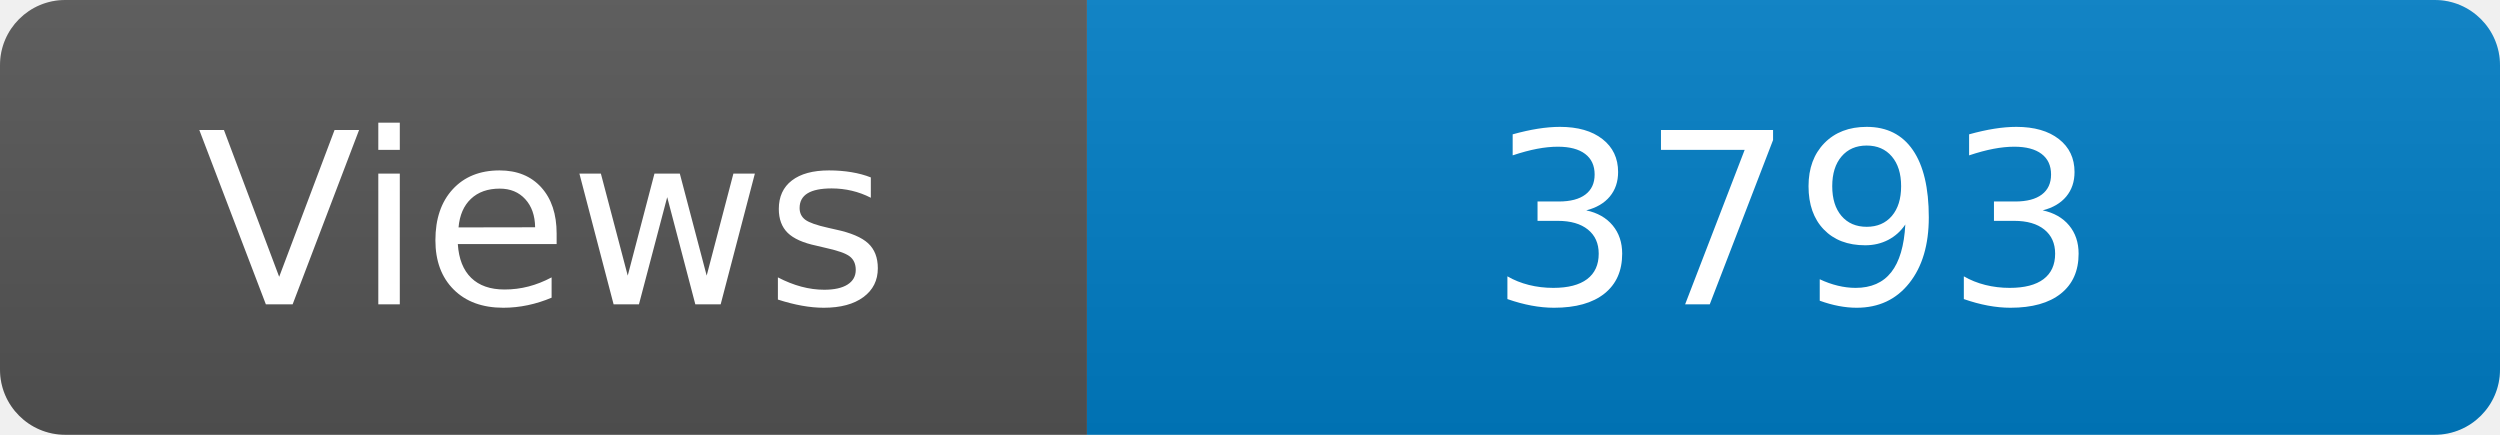
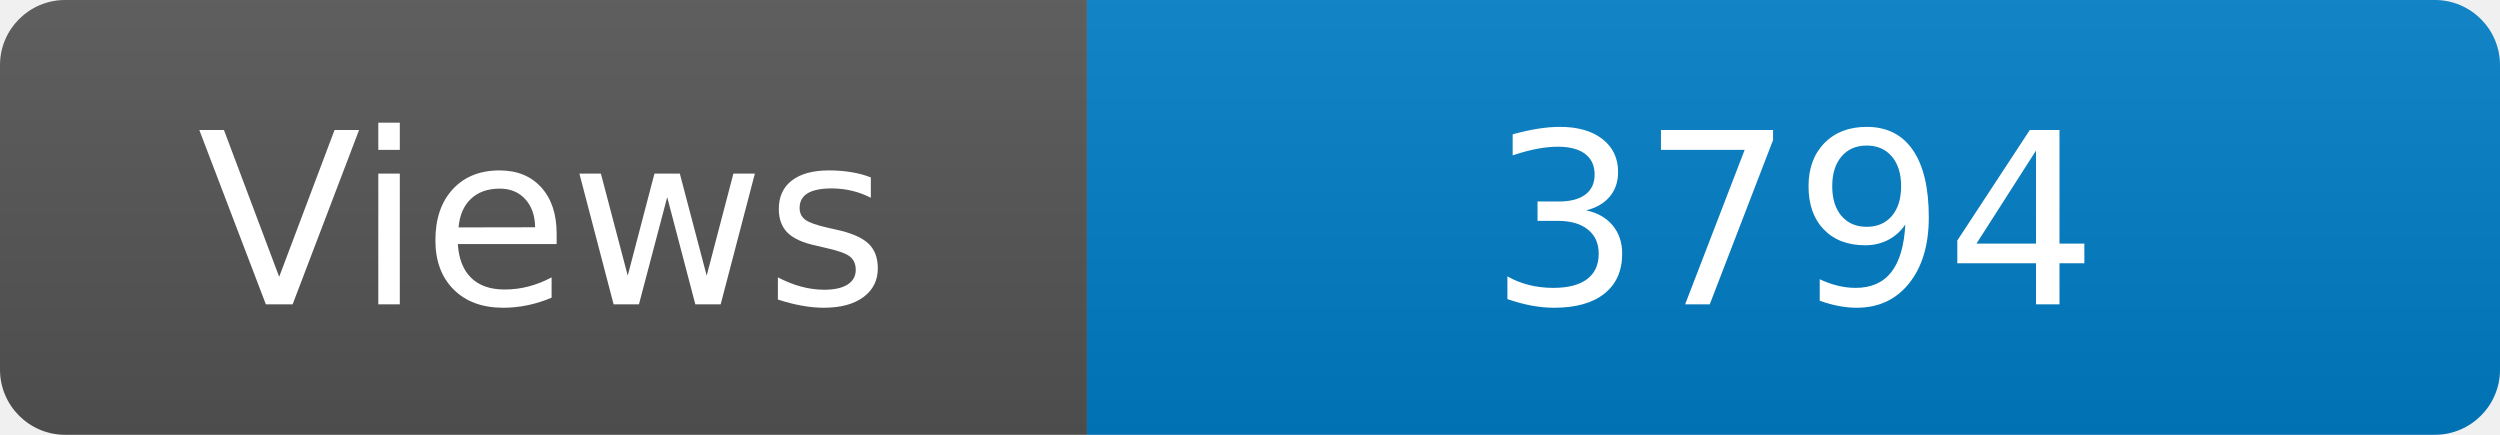
<svg xmlns="http://www.w3.org/2000/svg" width="115" height="20" role="img" aria-label="Maintained?: yes">
  <linearGradient id="s" x2="0" y2="100%">
    <stop offset="0" stop-color="#bbb" stop-opacity=".1" />
    <stop offset="1" stop-opacity=".1" />
  </linearGradient>
  <clipPath id="r">
    <rect width="115" height="20" rx="3" fill="#fff" />
  </clipPath>
  <g clip-path="url(#r)">
    <rect width="50" height="20" fill="#555" />
    <rect x="50" width="160" height="20" fill="#007ec6" />
    <rect width="115" height="20" fill="url(#s)" />
  </g>
  <g fill="#fff" text-anchor="middle" font-family="Verdana,Geneva,DejaVu Sans,sans-serif" font-size="110">
    <text x="250" y="140" transform="scale(.1)" fill="#fff">Views</text>
-     <text x="825" y="140" transform="scale(.1)" fill="#fff">3793</text>
+     <text x="825" y="140" transform="scale(.1)" fill="#fff">3794</text>
  </g>
</svg>
